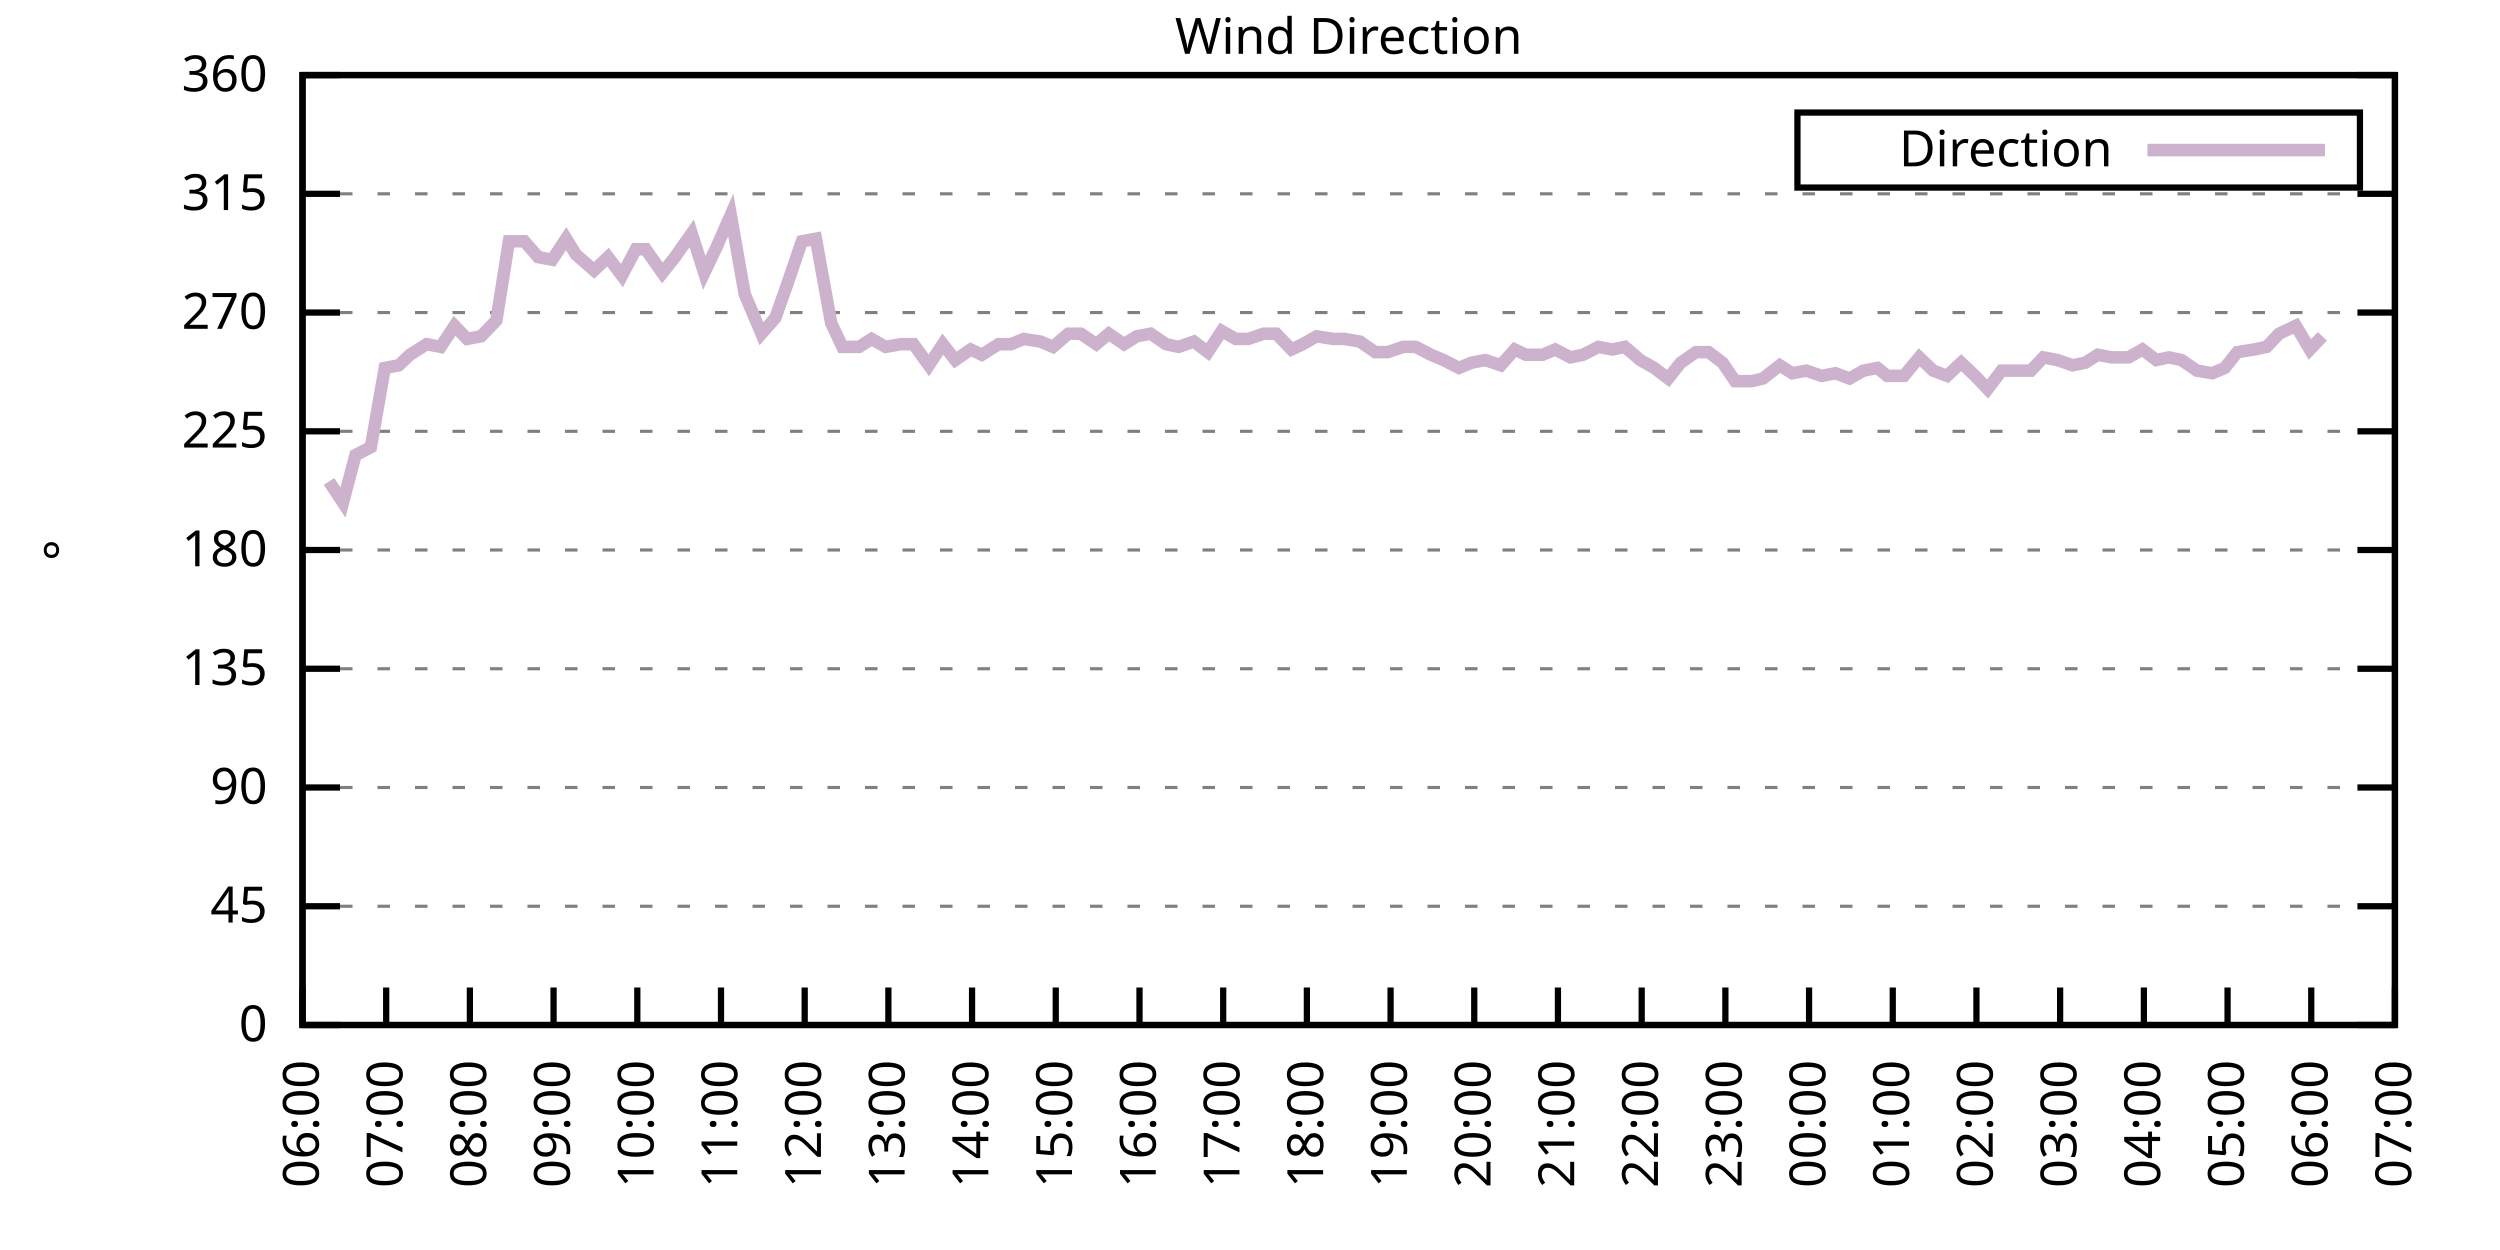
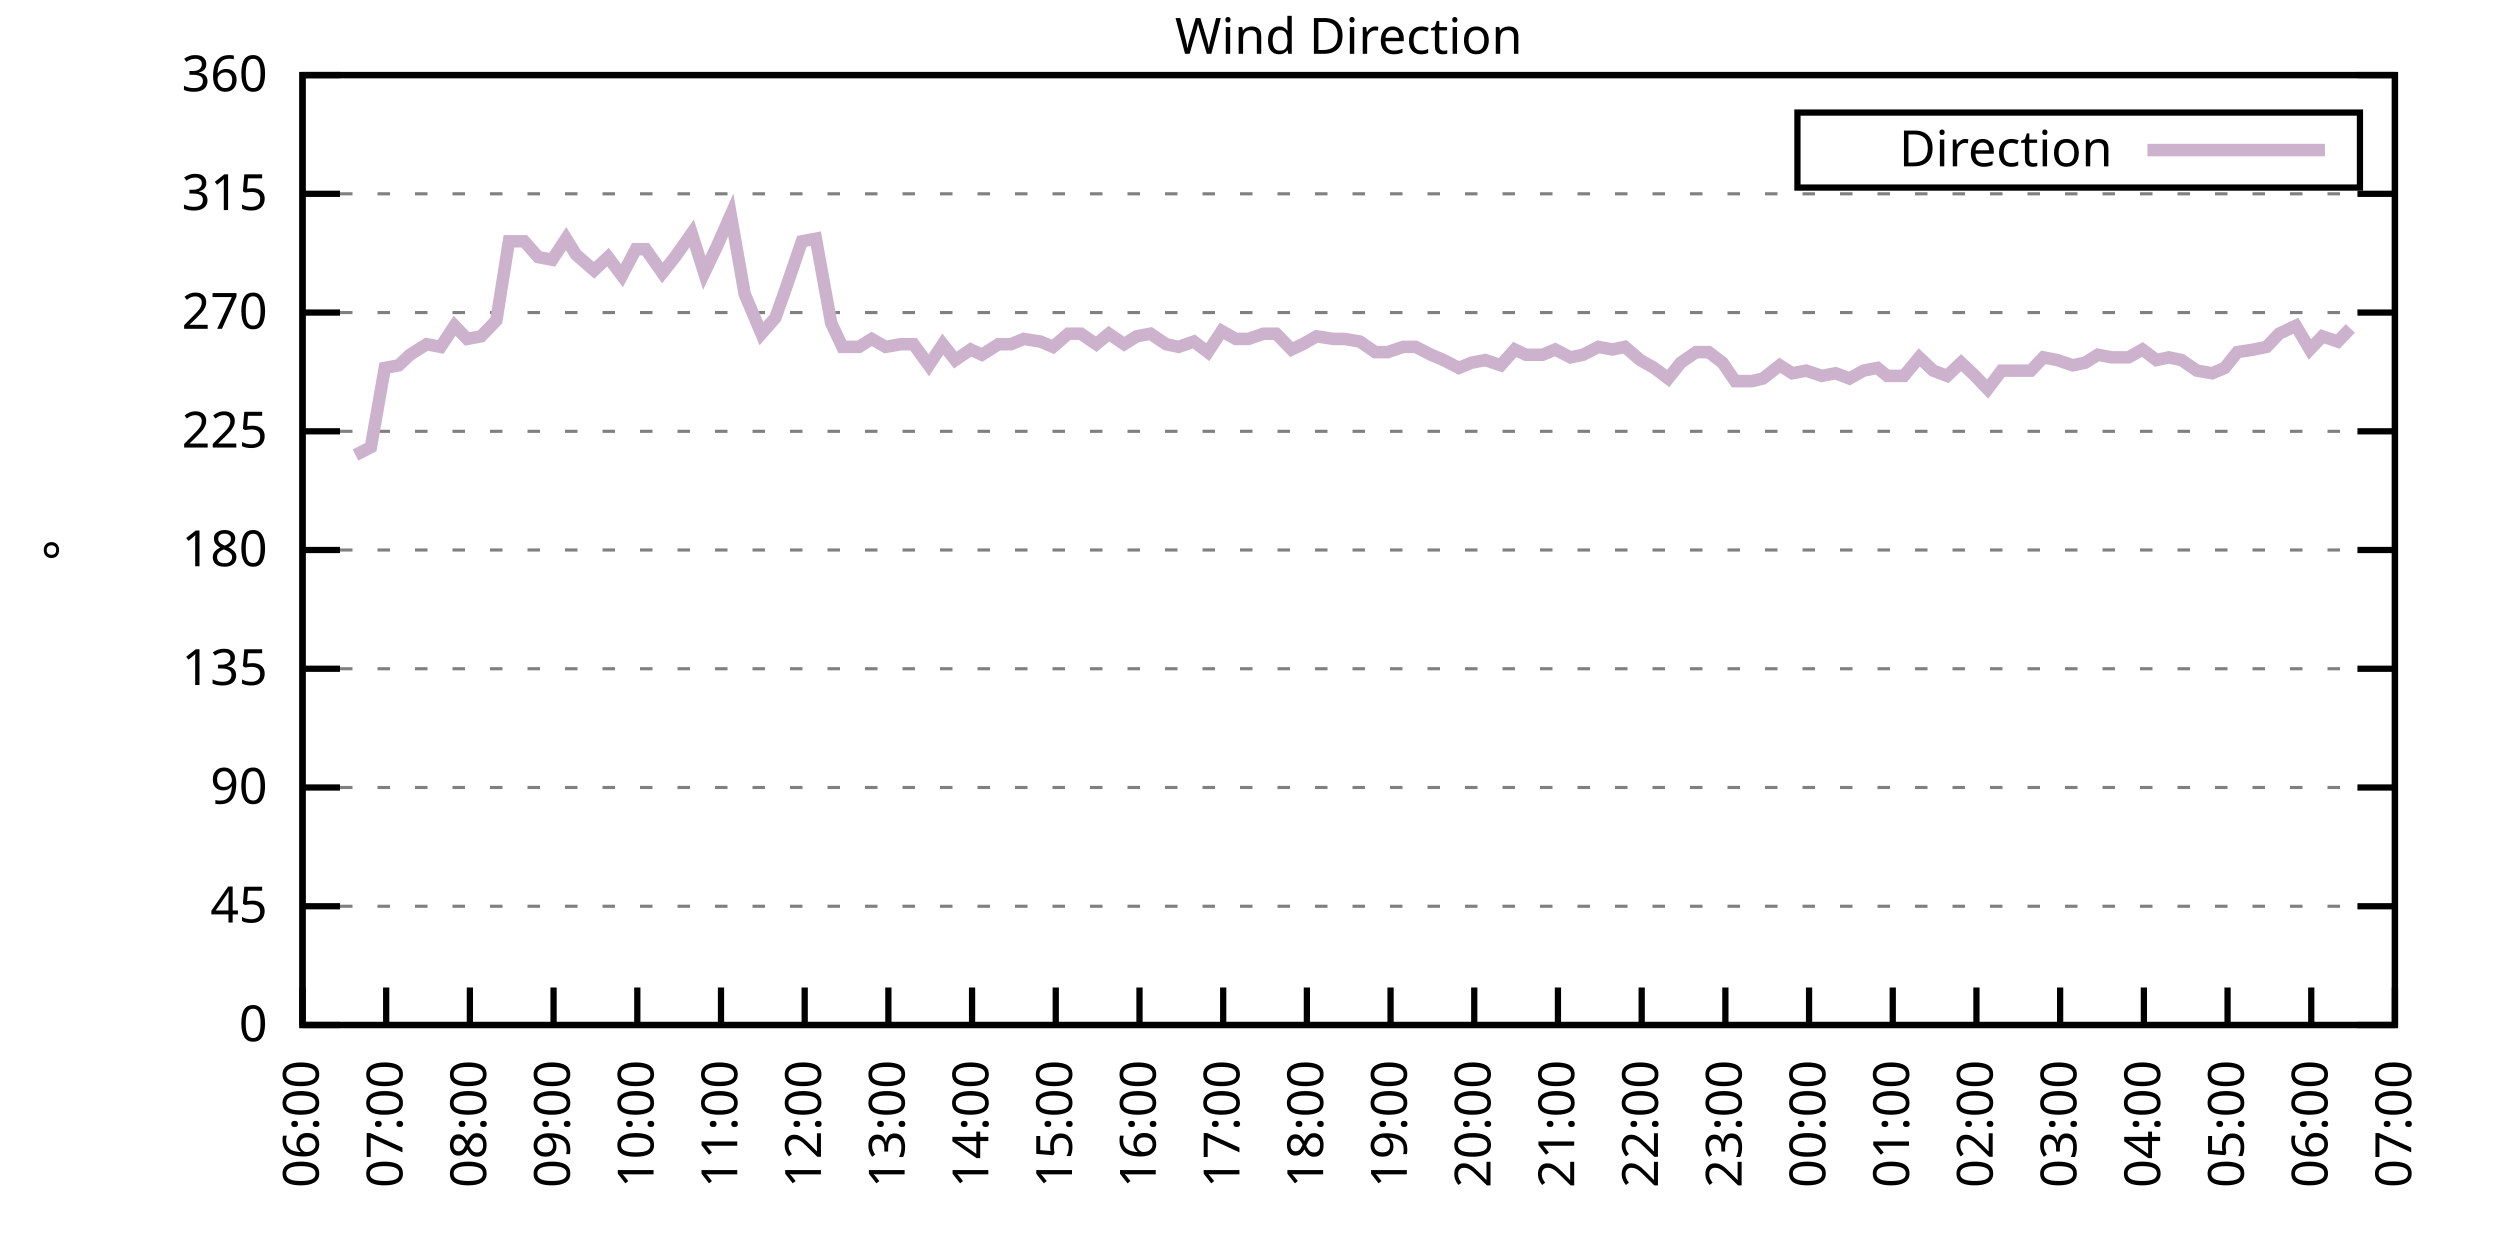
<svg xmlns="http://www.w3.org/2000/svg" xmlns:xlink="http://www.w3.org/1999/xlink" width="400" height="200" viewBox="0 0 400 200">
  <g id="gnuplot_canvas">
    <rect x="0" y="0" width="400" height="200" fill="none" />
    <defs>
      <circle id="gpDot" r="0.5" stroke-width="0.5" stroke="currentColor" />
      <path id="gpPt0" stroke-width="0.333" stroke="currentColor" d="M-1,0 h2 M0,-1 v2" />
      <path id="gpPt1" stroke-width="0.333" stroke="currentColor" d="M-1,-1 L1,1 M1,-1 L-1,1" />
      <path id="gpPt2" stroke-width="0.333" stroke="currentColor" d="M-1,0 L1,0 M0,-1 L0,1 M-1,-1 L1,1 M-1,1 L1,-1" />
      <rect id="gpPt3" stroke-width="0.333" stroke="currentColor" x="-1" y="-1" width="2" height="2" />
      <rect id="gpPt4" stroke-width="0.333" stroke="currentColor" fill="currentColor" x="-1" y="-1" width="2" height="2" />
      <circle id="gpPt5" stroke-width="0.333" stroke="currentColor" cx="0" cy="0" r="1" />
      <use xlink:href="#gpPt5" id="gpPt6" fill="currentColor" stroke="none" />
      <path id="gpPt7" stroke-width="0.333" stroke="currentColor" d="M0,-1.33 L-1.33,0.67 L1.33,0.67 z" />
      <use xlink:href="#gpPt7" id="gpPt8" fill="currentColor" stroke="none" />
      <use xlink:href="#gpPt7" id="gpPt9" stroke="currentColor" transform="rotate(180)" />
      <use xlink:href="#gpPt9" id="gpPt10" fill="currentColor" stroke="none" />
      <use xlink:href="#gpPt3" id="gpPt11" stroke="currentColor" transform="rotate(45)" />
      <use xlink:href="#gpPt11" id="gpPt12" fill="currentColor" stroke="none" />
      <path id="gpPt13" stroke-width="0.333" stroke="currentColor" d="M0,1.330 L1.265,0.411 L0.782,-1.067 L-0.782,-1.076 L-1.265,0.411 z" />
      <use xlink:href="#gpPt13" id="gpPt14" fill="currentColor" stroke="none" />
      <filter id="textbox" filterUnits="objectBoundingBox" x="0" y="0" height="1" width="1">
        <feFlood flood-color="white" flood-opacity="1" result="bgnd" />
        <feComposite in="SourceGraphic" in2="bgnd" operator="atop" />
      </filter>
      <filter id="greybox" filterUnits="objectBoundingBox" x="0" y="0" height="1" width="1">
        <feFlood flood-color="lightgrey" flood-opacity="1" result="grey" />
        <feComposite in="SourceGraphic" in2="grey" operator="atop" />
      </filter>
    </defs>
    <g fill="none" color="white" stroke="currentColor" stroke-width="1.00" stroke-linecap="butt" stroke-linejoin="miter">
</g>
    <g fill="none" color="black" stroke="currentColor" stroke-width="1.00" stroke-linecap="butt" stroke-linejoin="miter">
      <g stroke="none" shape-rendering="crispEdges">
        <polygon fill="rgb(255, 255, 255)" points="48.40,164.00 383.18,164.00 383.18,12.02 48.40,12.02 " />
      </g>
    </g>
    <g fill="none" color="black" stroke="currentColor" stroke-width="1.00" stroke-linecap="butt" stroke-linejoin="miter">
</g>
    <g fill="none" color="black" stroke="black" stroke-width="0.50" stroke-linecap="butt" stroke-linejoin="miter">
</g>
    <g fill="none" color="gray" stroke="currentColor" stroke-width="0.50" stroke-linecap="butt" stroke-linejoin="miter">
      <path stroke="gray" stroke-dasharray="2,4" class="gridline" d="M48.40,164.00 L383.19,164.00  " />
    </g>
    <g fill="none" color="gray" stroke="gray" stroke-width="1.00" stroke-linecap="butt" stroke-linejoin="miter">
</g>
    <g fill="none" color="black" stroke="currentColor" stroke-width="1.00" stroke-linecap="butt" stroke-linejoin="miter">
      <path stroke="black" d="M48.40,164.00 L54.40,164.00 M383.19,164.00 L377.19,164.00  " />
      <g transform="translate(42.80,166.60)" stroke="none" fill="black" font-family="Sans" font-size="8.00" text-anchor="end">
        <text>
          <tspan font-family="Sans"> 0</tspan>
        </text>
      </g>
    </g>
    <g fill="none" color="black" stroke="currentColor" stroke-width="1.00" stroke-linecap="butt" stroke-linejoin="miter">
</g>
    <g fill="none" color="black" stroke="black" stroke-width="0.50" stroke-linecap="butt" stroke-linejoin="miter">
</g>
    <g fill="none" color="gray" stroke="currentColor" stroke-width="0.50" stroke-linecap="butt" stroke-linejoin="miter">
      <path stroke="gray" stroke-dasharray="2,4" class="gridline" d="M48.40,145.00 L383.19,145.00  " />
    </g>
    <g fill="none" color="gray" stroke="gray" stroke-width="1.00" stroke-linecap="butt" stroke-linejoin="miter">
</g>
    <g fill="none" color="black" stroke="currentColor" stroke-width="1.00" stroke-linecap="butt" stroke-linejoin="miter">
      <path stroke="black" d="M48.40,145.00 L54.40,145.00 M383.19,145.00 L377.19,145.00  " />
      <g transform="translate(42.80,147.60)" stroke="none" fill="black" font-family="Sans" font-size="8.00" text-anchor="end">
        <text>
          <tspan font-family="Sans"> 45</tspan>
        </text>
      </g>
    </g>
    <g fill="none" color="black" stroke="currentColor" stroke-width="1.00" stroke-linecap="butt" stroke-linejoin="miter">
</g>
    <g fill="none" color="black" stroke="black" stroke-width="0.50" stroke-linecap="butt" stroke-linejoin="miter">
</g>
    <g fill="none" color="gray" stroke="currentColor" stroke-width="0.50" stroke-linecap="butt" stroke-linejoin="miter">
      <path stroke="gray" stroke-dasharray="2,4" class="gridline" d="M48.40,126.00 L383.19,126.00  " />
    </g>
    <g fill="none" color="gray" stroke="gray" stroke-width="1.00" stroke-linecap="butt" stroke-linejoin="miter">
</g>
    <g fill="none" color="black" stroke="currentColor" stroke-width="1.00" stroke-linecap="butt" stroke-linejoin="miter">
      <path stroke="black" d="M48.40,126.00 L54.40,126.00 M383.19,126.00 L377.19,126.00  " />
      <g transform="translate(42.80,128.60)" stroke="none" fill="black" font-family="Sans" font-size="8.00" text-anchor="end">
        <text>
          <tspan font-family="Sans"> 90</tspan>
        </text>
      </g>
    </g>
    <g fill="none" color="black" stroke="currentColor" stroke-width="1.00" stroke-linecap="butt" stroke-linejoin="miter">
</g>
    <g fill="none" color="black" stroke="black" stroke-width="0.50" stroke-linecap="butt" stroke-linejoin="miter">
</g>
    <g fill="none" color="gray" stroke="currentColor" stroke-width="0.50" stroke-linecap="butt" stroke-linejoin="miter">
      <path stroke="gray" stroke-dasharray="2,4" class="gridline" d="M48.40,107.00 L383.19,107.00  " />
    </g>
    <g fill="none" color="gray" stroke="gray" stroke-width="1.00" stroke-linecap="butt" stroke-linejoin="miter">
</g>
    <g fill="none" color="black" stroke="currentColor" stroke-width="1.00" stroke-linecap="butt" stroke-linejoin="miter">
      <path stroke="black" d="M48.40,107.00 L54.40,107.00 M383.19,107.00 L377.19,107.00  " />
      <g transform="translate(42.80,109.60)" stroke="none" fill="black" font-family="Sans" font-size="8.00" text-anchor="end">
        <text>
          <tspan font-family="Sans"> 135</tspan>
        </text>
      </g>
    </g>
    <g fill="none" color="black" stroke="currentColor" stroke-width="1.00" stroke-linecap="butt" stroke-linejoin="miter">
</g>
    <g fill="none" color="black" stroke="black" stroke-width="0.50" stroke-linecap="butt" stroke-linejoin="miter">
</g>
    <g fill="none" color="gray" stroke="currentColor" stroke-width="0.50" stroke-linecap="butt" stroke-linejoin="miter">
      <path stroke="gray" stroke-dasharray="2,4" class="gridline" d="M48.40,88.00 L383.19,88.00  " />
    </g>
    <g fill="none" color="gray" stroke="gray" stroke-width="1.00" stroke-linecap="butt" stroke-linejoin="miter">
</g>
    <g fill="none" color="black" stroke="currentColor" stroke-width="1.00" stroke-linecap="butt" stroke-linejoin="miter">
      <path stroke="black" d="M48.40,88.00 L54.40,88.00 M383.19,88.00 L377.19,88.00  " />
      <g transform="translate(42.80,90.60)" stroke="none" fill="black" font-family="Sans" font-size="8.00" text-anchor="end">
        <text>
          <tspan font-family="Sans"> 180</tspan>
        </text>
      </g>
    </g>
    <g fill="none" color="black" stroke="currentColor" stroke-width="1.00" stroke-linecap="butt" stroke-linejoin="miter">
</g>
    <g fill="none" color="black" stroke="black" stroke-width="0.50" stroke-linecap="butt" stroke-linejoin="miter">
</g>
    <g fill="none" color="gray" stroke="currentColor" stroke-width="0.50" stroke-linecap="butt" stroke-linejoin="miter">
      <path stroke="gray" stroke-dasharray="2,4" class="gridline" d="M48.40,69.01 L383.19,69.01  " />
    </g>
    <g fill="none" color="gray" stroke="gray" stroke-width="1.00" stroke-linecap="butt" stroke-linejoin="miter">
</g>
    <g fill="none" color="black" stroke="currentColor" stroke-width="1.00" stroke-linecap="butt" stroke-linejoin="miter">
      <path stroke="black" d="M48.40,69.01 L54.40,69.01 M383.19,69.01 L377.19,69.01  " />
      <g transform="translate(42.80,71.61)" stroke="none" fill="black" font-family="Sans" font-size="8.00" text-anchor="end">
        <text>
          <tspan font-family="Sans"> 225</tspan>
        </text>
      </g>
    </g>
    <g fill="none" color="black" stroke="currentColor" stroke-width="1.00" stroke-linecap="butt" stroke-linejoin="miter">
</g>
    <g fill="none" color="black" stroke="black" stroke-width="0.50" stroke-linecap="butt" stroke-linejoin="miter">
</g>
    <g fill="none" color="gray" stroke="currentColor" stroke-width="0.50" stroke-linecap="butt" stroke-linejoin="miter">
      <path stroke="gray" stroke-dasharray="2,4" class="gridline" d="M48.40,50.01 L383.19,50.01  " />
    </g>
    <g fill="none" color="gray" stroke="gray" stroke-width="1.00" stroke-linecap="butt" stroke-linejoin="miter">
</g>
    <g fill="none" color="black" stroke="currentColor" stroke-width="1.00" stroke-linecap="butt" stroke-linejoin="miter">
      <path stroke="black" d="M48.40,50.01 L54.40,50.01 M383.19,50.01 L377.19,50.01  " />
      <g transform="translate(42.80,52.61)" stroke="none" fill="black" font-family="Sans" font-size="8.00" text-anchor="end">
        <text>
          <tspan font-family="Sans"> 270</tspan>
        </text>
      </g>
    </g>
    <g fill="none" color="black" stroke="currentColor" stroke-width="1.00" stroke-linecap="butt" stroke-linejoin="miter">
</g>
    <g fill="none" color="black" stroke="black" stroke-width="0.50" stroke-linecap="butt" stroke-linejoin="miter">
</g>
    <g fill="none" color="gray" stroke="currentColor" stroke-width="0.50" stroke-linecap="butt" stroke-linejoin="miter">
      <path stroke="gray" stroke-dasharray="2,4" class="gridline" d="M48.40,31.01 L383.19,31.01  " />
    </g>
    <g fill="none" color="gray" stroke="gray" stroke-width="1.00" stroke-linecap="butt" stroke-linejoin="miter">
</g>
    <g fill="none" color="black" stroke="currentColor" stroke-width="1.00" stroke-linecap="butt" stroke-linejoin="miter">
      <path stroke="black" d="M48.40,31.01 L54.40,31.01 M383.19,31.01 L377.19,31.01  " />
      <g transform="translate(42.80,33.61)" stroke="none" fill="black" font-family="Sans" font-size="8.00" text-anchor="end">
        <text>
          <tspan font-family="Sans"> 315</tspan>
        </text>
      </g>
    </g>
    <g fill="none" color="black" stroke="currentColor" stroke-width="1.00" stroke-linecap="butt" stroke-linejoin="miter">
</g>
    <g fill="none" color="black" stroke="black" stroke-width="0.50" stroke-linecap="butt" stroke-linejoin="miter">
</g>
    <g fill="none" color="gray" stroke="currentColor" stroke-width="0.50" stroke-linecap="butt" stroke-linejoin="miter">
      <path stroke="gray" stroke-dasharray="2,4" class="gridline" d="M48.40,12.01 L383.19,12.01  " />
    </g>
    <g fill="none" color="gray" stroke="gray" stroke-width="1.00" stroke-linecap="butt" stroke-linejoin="miter">
</g>
    <g fill="none" color="black" stroke="currentColor" stroke-width="1.00" stroke-linecap="butt" stroke-linejoin="miter">
      <path stroke="black" d="M48.40,12.01 L54.40,12.01 M383.19,12.01 L377.19,12.01  " />
      <g transform="translate(42.80,14.61)" stroke="none" fill="black" font-family="Sans" font-size="8.00" text-anchor="end">
        <text>
          <tspan font-family="Sans"> 360</tspan>
        </text>
      </g>
    </g>
    <g fill="none" color="black" stroke="currentColor" stroke-width="1.00" stroke-linecap="butt" stroke-linejoin="miter">
      <path stroke="black" d="M48.40,164.00 L48.40,158.00  " />
      <g transform="translate(51.00,169.60) rotate(270.00)" stroke="none" fill="black" font-family="Sans" font-size="8.00" text-anchor="end">
        <text>
          <tspan font-family="Sans">06:00</tspan>
        </text>
      </g>
    </g>
    <g fill="none" color="black" stroke="currentColor" stroke-width="1.00" stroke-linecap="butt" stroke-linejoin="miter">
      <path stroke="black" d="M61.79,164.00 L61.79,158.00  " />
      <g transform="translate(64.39,169.60) rotate(270.00)" stroke="none" fill="black" font-family="Sans" font-size="8.00" text-anchor="end">
        <text>
          <tspan font-family="Sans">07:00</tspan>
        </text>
      </g>
    </g>
    <g fill="none" color="black" stroke="currentColor" stroke-width="1.00" stroke-linecap="butt" stroke-linejoin="miter">
      <path stroke="black" d="M75.18,164.00 L75.18,158.00  " />
      <g transform="translate(77.78,169.60) rotate(270.00)" stroke="none" fill="black" font-family="Sans" font-size="8.00" text-anchor="end">
        <text>
          <tspan font-family="Sans">08:00</tspan>
        </text>
      </g>
    </g>
    <g fill="none" color="black" stroke="currentColor" stroke-width="1.00" stroke-linecap="butt" stroke-linejoin="miter">
      <path stroke="black" d="M88.57,164.00 L88.57,158.00  " />
      <g transform="translate(91.17,169.60) rotate(270.00)" stroke="none" fill="black" font-family="Sans" font-size="8.00" text-anchor="end">
        <text>
          <tspan font-family="Sans">09:00</tspan>
        </text>
      </g>
    </g>
    <g fill="none" color="black" stroke="currentColor" stroke-width="1.00" stroke-linecap="butt" stroke-linejoin="miter">
      <path stroke="black" d="M101.97,164.00 L101.97,158.00  " />
      <g transform="translate(104.57,169.60) rotate(270.00)" stroke="none" fill="black" font-family="Sans" font-size="8.00" text-anchor="end">
        <text>
          <tspan font-family="Sans">10:00</tspan>
        </text>
      </g>
    </g>
    <g fill="none" color="black" stroke="currentColor" stroke-width="1.00" stroke-linecap="butt" stroke-linejoin="miter">
      <path stroke="black" d="M115.36,164.00 L115.36,158.00  " />
      <g transform="translate(117.96,169.60) rotate(270.00)" stroke="none" fill="black" font-family="Sans" font-size="8.00" text-anchor="end">
        <text>
          <tspan font-family="Sans">11:00</tspan>
        </text>
      </g>
    </g>
    <g fill="none" color="black" stroke="currentColor" stroke-width="1.00" stroke-linecap="butt" stroke-linejoin="miter">
      <path stroke="black" d="M128.75,164.00 L128.75,158.00  " />
      <g transform="translate(131.35,169.60) rotate(270.00)" stroke="none" fill="black" font-family="Sans" font-size="8.00" text-anchor="end">
        <text>
          <tspan font-family="Sans">12:00</tspan>
        </text>
      </g>
    </g>
    <g fill="none" color="black" stroke="currentColor" stroke-width="1.00" stroke-linecap="butt" stroke-linejoin="miter">
      <path stroke="black" d="M142.14,164.00 L142.14,158.00  " />
      <g transform="translate(144.74,169.60) rotate(270.00)" stroke="none" fill="black" font-family="Sans" font-size="8.00" text-anchor="end">
        <text>
          <tspan font-family="Sans">13:00</tspan>
        </text>
      </g>
    </g>
    <g fill="none" color="black" stroke="currentColor" stroke-width="1.00" stroke-linecap="butt" stroke-linejoin="miter">
      <path stroke="black" d="M155.53,164.00 L155.53,158.00  " />
      <g transform="translate(158.13,169.60) rotate(270.00)" stroke="none" fill="black" font-family="Sans" font-size="8.00" text-anchor="end">
        <text>
          <tspan font-family="Sans">14:00</tspan>
        </text>
      </g>
    </g>
    <g fill="none" color="black" stroke="currentColor" stroke-width="1.00" stroke-linecap="butt" stroke-linejoin="miter">
      <path stroke="black" d="M168.92,164.00 L168.92,158.00  " />
      <g transform="translate(171.52,169.60) rotate(270.00)" stroke="none" fill="black" font-family="Sans" font-size="8.00" text-anchor="end">
        <text>
          <tspan font-family="Sans">15:00</tspan>
        </text>
      </g>
    </g>
    <g fill="none" color="black" stroke="currentColor" stroke-width="1.00" stroke-linecap="butt" stroke-linejoin="miter">
      <path stroke="black" d="M182.32,164.00 L182.32,158.00  " />
      <g transform="translate(184.92,169.60) rotate(270.00)" stroke="none" fill="black" font-family="Sans" font-size="8.00" text-anchor="end">
        <text>
          <tspan font-family="Sans">16:00</tspan>
        </text>
      </g>
    </g>
    <g fill="none" color="black" stroke="currentColor" stroke-width="1.00" stroke-linecap="butt" stroke-linejoin="miter">
      <path stroke="black" d="M195.71,164.00 L195.71,158.00  " />
      <g transform="translate(198.31,169.60) rotate(270.00)" stroke="none" fill="black" font-family="Sans" font-size="8.00" text-anchor="end">
        <text>
          <tspan font-family="Sans">17:00</tspan>
        </text>
      </g>
    </g>
    <g fill="none" color="black" stroke="currentColor" stroke-width="1.00" stroke-linecap="butt" stroke-linejoin="miter">
      <path stroke="black" d="M209.10,164.00 L209.10,158.00  " />
      <g transform="translate(211.70,169.60) rotate(270.00)" stroke="none" fill="black" font-family="Sans" font-size="8.00" text-anchor="end">
        <text>
          <tspan font-family="Sans">18:00</tspan>
        </text>
      </g>
    </g>
    <g fill="none" color="black" stroke="currentColor" stroke-width="1.00" stroke-linecap="butt" stroke-linejoin="miter">
      <path stroke="black" d="M222.49,164.00 L222.49,158.00  " />
      <g transform="translate(225.09,169.60) rotate(270.00)" stroke="none" fill="black" font-family="Sans" font-size="8.00" text-anchor="end">
        <text>
          <tspan font-family="Sans">19:00</tspan>
        </text>
      </g>
    </g>
    <g fill="none" color="black" stroke="currentColor" stroke-width="1.00" stroke-linecap="butt" stroke-linejoin="miter">
      <path stroke="black" d="M235.88,164.00 L235.88,158.00  " />
      <g transform="translate(238.48,169.60) rotate(270.00)" stroke="none" fill="black" font-family="Sans" font-size="8.00" text-anchor="end">
        <text>
          <tspan font-family="Sans">20:00</tspan>
        </text>
      </g>
    </g>
    <g fill="none" color="black" stroke="currentColor" stroke-width="1.00" stroke-linecap="butt" stroke-linejoin="miter">
      <path stroke="black" d="M249.27,164.00 L249.27,158.00  " />
      <g transform="translate(251.87,169.60) rotate(270.00)" stroke="none" fill="black" font-family="Sans" font-size="8.00" text-anchor="end">
        <text>
          <tspan font-family="Sans">21:00</tspan>
        </text>
      </g>
    </g>
    <g fill="none" color="black" stroke="currentColor" stroke-width="1.00" stroke-linecap="butt" stroke-linejoin="miter">
      <path stroke="black" d="M262.67,164.00 L262.67,158.00  " />
      <g transform="translate(265.27,169.60) rotate(270.00)" stroke="none" fill="black" font-family="Sans" font-size="8.00" text-anchor="end">
        <text>
          <tspan font-family="Sans">22:00</tspan>
        </text>
      </g>
    </g>
    <g fill="none" color="black" stroke="currentColor" stroke-width="1.00" stroke-linecap="butt" stroke-linejoin="miter">
      <path stroke="black" d="M276.06,164.00 L276.06,158.00  " />
      <g transform="translate(278.66,169.60) rotate(270.00)" stroke="none" fill="black" font-family="Sans" font-size="8.00" text-anchor="end">
        <text>
          <tspan font-family="Sans">23:00</tspan>
        </text>
      </g>
    </g>
    <g fill="none" color="black" stroke="currentColor" stroke-width="1.00" stroke-linecap="butt" stroke-linejoin="miter">
      <path stroke="black" d="M289.45,164.00 L289.45,158.00  " />
      <g transform="translate(292.05,169.60) rotate(270.00)" stroke="none" fill="black" font-family="Sans" font-size="8.00" text-anchor="end">
        <text>
          <tspan font-family="Sans">00:00</tspan>
        </text>
      </g>
    </g>
    <g fill="none" color="black" stroke="currentColor" stroke-width="1.00" stroke-linecap="butt" stroke-linejoin="miter">
      <path stroke="black" d="M302.84,164.00 L302.84,158.00  " />
      <g transform="translate(305.44,169.60) rotate(270.00)" stroke="none" fill="black" font-family="Sans" font-size="8.00" text-anchor="end">
        <text>
          <tspan font-family="Sans">01:00</tspan>
        </text>
      </g>
    </g>
    <g fill="none" color="black" stroke="currentColor" stroke-width="1.00" stroke-linecap="butt" stroke-linejoin="miter">
      <path stroke="black" d="M316.23,164.00 L316.23,158.00  " />
      <g transform="translate(318.83,169.60) rotate(270.00)" stroke="none" fill="black" font-family="Sans" font-size="8.00" text-anchor="end">
        <text>
          <tspan font-family="Sans">02:00</tspan>
        </text>
      </g>
    </g>
    <g fill="none" color="black" stroke="currentColor" stroke-width="1.00" stroke-linecap="butt" stroke-linejoin="miter">
      <path stroke="black" d="M329.62,164.00 L329.62,158.00  " />
      <g transform="translate(332.22,169.60) rotate(270.00)" stroke="none" fill="black" font-family="Sans" font-size="8.00" text-anchor="end">
        <text>
          <tspan font-family="Sans">03:00</tspan>
        </text>
      </g>
    </g>
    <g fill="none" color="black" stroke="currentColor" stroke-width="1.00" stroke-linecap="butt" stroke-linejoin="miter">
      <path stroke="black" d="M343.02,164.00 L343.02,158.00  " />
      <g transform="translate(345.62,169.60) rotate(270.00)" stroke="none" fill="black" font-family="Sans" font-size="8.00" text-anchor="end">
        <text>
          <tspan font-family="Sans">04:00</tspan>
        </text>
      </g>
    </g>
    <g fill="none" color="black" stroke="currentColor" stroke-width="1.00" stroke-linecap="butt" stroke-linejoin="miter">
      <path stroke="black" d="M356.41,164.00 L356.41,158.00  " />
      <g transform="translate(359.01,169.60) rotate(270.00)" stroke="none" fill="black" font-family="Sans" font-size="8.00" text-anchor="end">
        <text>
          <tspan font-family="Sans">05:00</tspan>
        </text>
      </g>
    </g>
    <g fill="none" color="black" stroke="currentColor" stroke-width="1.00" stroke-linecap="butt" stroke-linejoin="miter">
      <path stroke="black" d="M369.80,164.00 L369.80,158.00  " />
      <g transform="translate(372.40,169.60) rotate(270.00)" stroke="none" fill="black" font-family="Sans" font-size="8.00" text-anchor="end">
        <text>
          <tspan font-family="Sans">06:00</tspan>
        </text>
      </g>
    </g>
    <g fill="none" color="black" stroke="currentColor" stroke-width="1.00" stroke-linecap="butt" stroke-linejoin="miter">
      <path stroke="black" d="M383.19,164.00 L383.19,158.00  " />
      <g transform="translate(385.79,169.60) rotate(270.00)" stroke="none" fill="black" font-family="Sans" font-size="8.00" text-anchor="end">
        <text>
          <tspan font-family="Sans">07:00</tspan>
        </text>
      </g>
    </g>
    <g fill="none" color="black" stroke="currentColor" stroke-width="1.00" stroke-linecap="butt" stroke-linejoin="miter">
</g>
    <g fill="none" color="black" stroke="currentColor" stroke-width="1.00" stroke-linecap="butt" stroke-linejoin="miter">
      <path stroke="black" d="M48.40,12.01 L48.40,164.00 L383.19,164.00 L383.19,12.01 L48.40,12.01 Z  " />
    </g>
    <g fill="none" color="black" stroke="currentColor" stroke-width="1.00" stroke-linecap="butt" stroke-linejoin="miter">
</g>
    <g fill="none" color="black" stroke="currentColor" stroke-width="1.00" stroke-linecap="butt" stroke-linejoin="miter">
      <path stroke="black" d="M287.59,30.01 L287.59,18.01 L377.59,18.01 L377.59,30.01 L287.59,30.01 Z  " />
    </g>
    <g id="Wind_direction_plot_1">
      <g fill="none" color="white" stroke="black" stroke-width="2.00" stroke-linecap="butt" stroke-linejoin="miter">
</g>
      <g fill="none" color="black" stroke="currentColor" stroke-width="2.00" stroke-linecap="butt" stroke-linejoin="miter">
        <g transform="translate(337.99,26.61)" stroke="none" fill="black" font-family="Sans" font-size="8.00" text-anchor="end">
          <text>
            <tspan font-family="Sans">Direction</tspan>
          </text>
        </g>
      </g>
      <g fill="none" color="black" stroke="currentColor" stroke-width="2.00" stroke-linecap="butt" stroke-linejoin="miter">
-         <path stroke="rgb(204, 178, 204)" d="M343.59,24.01 L371.99,24.01 M52.64,77.03 L54.87,80.41 L56.88,72.81 L59.34,71.54 L61.57,58.87 L63.80,58.45   L65.59,56.76 L68.26,55.07 L70.50,55.50 L72.73,52.12 L74.74,54.23 L76.97,53.81 L79.42,51.27 L81.43,38.61   L83.89,38.61 L86.12,41.14 L88.35,41.56 L90.58,38.19 L92.15,40.72 L95.05,43.25 L97.28,41.14 L99.51,44.10   L101.74,39.87 L103.31,39.87 L105.98,43.67 L107.99,41.14 L110.67,37.34 L112.68,43.67 L114.69,39.45 L116.92,34.39   L119.15,47.05 L121.83,53.39 L124.06,50.85 L125.85,45.79 L128.30,38.61 L130.54,38.19 L132.99,51.70 L134.78,55.50   L137.45,55.50 L139.46,54.23 L141.69,55.50 L144.15,55.07 L146.16,55.07 L148.61,58.45 L150.85,55.07 L152.85,57.61   L155.31,55.92 L157.10,56.76 L159.77,55.07 L161.78,55.07 L163.79,54.23 L166.47,54.65 L168.48,55.50 L170.93,53.39   L172.94,53.39 L175.40,55.07 L177.41,53.39 L179.86,55.07 L181.87,53.81 L184.10,53.39 L186.56,55.07 L188.57,55.50   L191.02,54.65 L193.25,56.34 L195.48,52.96 L197.72,54.23 L199.73,54.23 L202.18,53.39 L204.19,53.39 L206.64,55.92   L208.43,55.07 L210.66,53.81 L213.34,54.23 L215.13,54.23 L217.58,54.65 L220.04,56.34 L222.04,56.34 L224.50,55.50   L226.51,55.50 L228.96,56.76 L230.97,57.61 L233.43,58.87 L235.44,58.03 L237.67,57.61 L240.12,58.45 L242.36,55.92   L244.14,56.76 L246.82,56.76 L248.83,55.92 L251.28,57.18 L253.29,56.76 L255.75,55.50 L257.98,55.92 L259.99,55.50   L262.44,57.61 L264.67,58.87 L266.91,60.56 L268.92,58.03 L271.37,56.34 L273.38,56.34 L275.61,58.03 L277.62,60.98   L280.30,60.98 L282.08,60.56 L284.76,58.45 L286.77,59.72 L289.00,59.30 L291.46,60.14 L293.69,59.72 L295.92,60.56   L298.15,59.30 L300.39,58.87 L301.95,60.14 L304.63,60.14 L307.08,57.18 L309.31,59.30 L311.54,60.14 L313.78,58.03   L316.01,60.14 L318.02,62.25 L320.25,59.30 L322.70,59.30 L324.94,59.30 L326.95,57.18 L329.18,57.61 L331.63,58.45   L333.64,58.03 L335.65,56.76 L337.88,57.18 L340.56,57.18 L342.79,55.92 L345.02,57.61 L347.03,57.18 L349.04,57.61   L351.50,59.30 L353.95,59.72 L355.96,58.87 L357.97,56.34 L360.65,55.92 L362.66,55.50 L364.66,53.39 L367.34,52.12   L369.58,55.92 L371.58,53.81  " />
+         <path stroke="rgb(204, 178, 204)" d="M343.59,24.01 L371.99,24.01 M56.88,72.81 L59.34,71.54 L61.57,58.87 L63.80,58.45 L65.59,56.76 L68.26,55.07   L70.50,55.50 L72.73,52.12 L74.74,54.23 L76.97,53.81 L79.42,51.27 L81.43,38.61 L83.89,38.61 L86.12,41.14   L88.35,41.56 L90.58,38.19 L92.15,40.72 L95.05,43.25 L97.28,41.14 L99.51,44.10 L101.74,39.87 L103.31,39.87   L105.98,43.67 L107.99,41.14 L110.67,37.34 L112.68,43.67 L114.69,39.45 L116.92,34.39 L119.15,47.05 L121.83,53.39   L124.06,50.85 L125.85,45.79 L128.30,38.61 L130.54,38.19 L132.99,51.70 L134.78,55.50 L137.45,55.50 L139.46,54.23   L141.69,55.50 L144.15,55.07 L146.16,55.07 L148.61,58.45 L150.85,55.07 L152.85,57.61 L155.31,55.92 L157.10,56.76   L159.77,55.07 L161.78,55.07 L163.79,54.23 L166.47,54.65 L168.48,55.50 L170.93,53.39 L172.94,53.39 L175.40,55.07   L177.41,53.39 L179.86,55.07 L181.87,53.81 L184.10,53.39 L186.56,55.07 L188.57,55.50 L191.02,54.65 L193.25,56.34   L195.48,52.96 L197.72,54.23 L199.73,54.23 L202.18,53.39 L204.19,53.39 L206.64,55.92 L208.43,55.07 L210.66,53.81   L213.34,54.23 L215.13,54.23 L217.58,54.65 L220.04,56.34 L222.04,56.34 L224.50,55.50 L226.51,55.50 L228.96,56.76   L230.97,57.61 L233.43,58.87 L235.44,58.03 L237.67,57.61 L240.12,58.45 L242.36,55.92 L244.14,56.76 L246.82,56.76   L248.83,55.92 L251.28,57.18 L253.29,56.76 L255.75,55.50 L257.98,55.92 L259.99,55.50 L262.44,57.61 L264.67,58.87   L266.91,60.56 L268.92,58.03 L271.37,56.34 L273.38,56.34 L275.61,58.03 L277.62,60.98 L280.30,60.98 L282.08,60.56   L284.76,58.45 L286.77,59.72 L289.00,59.30 L291.46,60.14 L293.69,59.72 L295.92,60.56 L298.15,59.30 L300.39,58.87   L301.95,60.14 L304.63,60.14 L307.08,57.18 L309.31,59.30 L311.54,60.14 L313.78,58.03 L316.01,60.14 L318.02,62.25   L320.25,59.30 L322.70,59.30 L324.94,59.30 L326.95,57.18 L329.18,57.61 L331.63,58.45 L333.64,58.03 L335.65,56.76   L337.88,57.18 L340.56,57.18 L342.79,55.92 L345.02,57.61 L347.03,57.18 L349.04,57.61 L351.50,59.30 L353.95,59.72   L355.96,58.87 L357.97,56.34 L360.65,55.92 L362.66,55.50 L364.66,53.39 L367.34,52.12 L369.58,55.92 L371.58,53.81   L374.04,54.65 L376.05,52.54  " />
      </g>
    </g>
    <g fill="none" color="black" stroke="currentColor" stroke-width="2.00" stroke-linecap="butt" stroke-linejoin="miter">
</g>
    <g fill="none" color="black" stroke="black" stroke-width="1.00" stroke-linecap="butt" stroke-linejoin="miter">
</g>
    <g fill="none" color="black" stroke="currentColor" stroke-width="1.00" stroke-linecap="butt" stroke-linejoin="miter">
      <path stroke="black" d="M48.40,12.01 L48.40,164.00 L383.19,164.00 L383.19,12.01 L48.40,12.01 Z  " />
      <g transform="translate(12.80,88.01) rotate(270.00)" stroke="none" fill="black" font-family="Sans" font-size="8.00" text-anchor="middle">
        <text>
          <tspan font-family="Sans">°</tspan>
        </text>
      </g>
    </g>
    <g fill="none" color="black" stroke="currentColor" stroke-width="1.00" stroke-linecap="butt" stroke-linejoin="miter">
</g>
    <g fill="none" color="black" stroke="currentColor" stroke-width="1.00" stroke-linecap="butt" stroke-linejoin="miter">
      <g transform="translate(215.79,8.61)" stroke="none" fill="black" font-family="Sans" font-size="8.00" text-anchor="middle">
        <text>
          <tspan font-family="Sans">Wind Direction</tspan>
        </text>
      </g>
    </g>
    <g fill="none" color="black" stroke="currentColor" stroke-width="1.00" stroke-linecap="butt" stroke-linejoin="miter">
</g>
  </g>
</svg>
